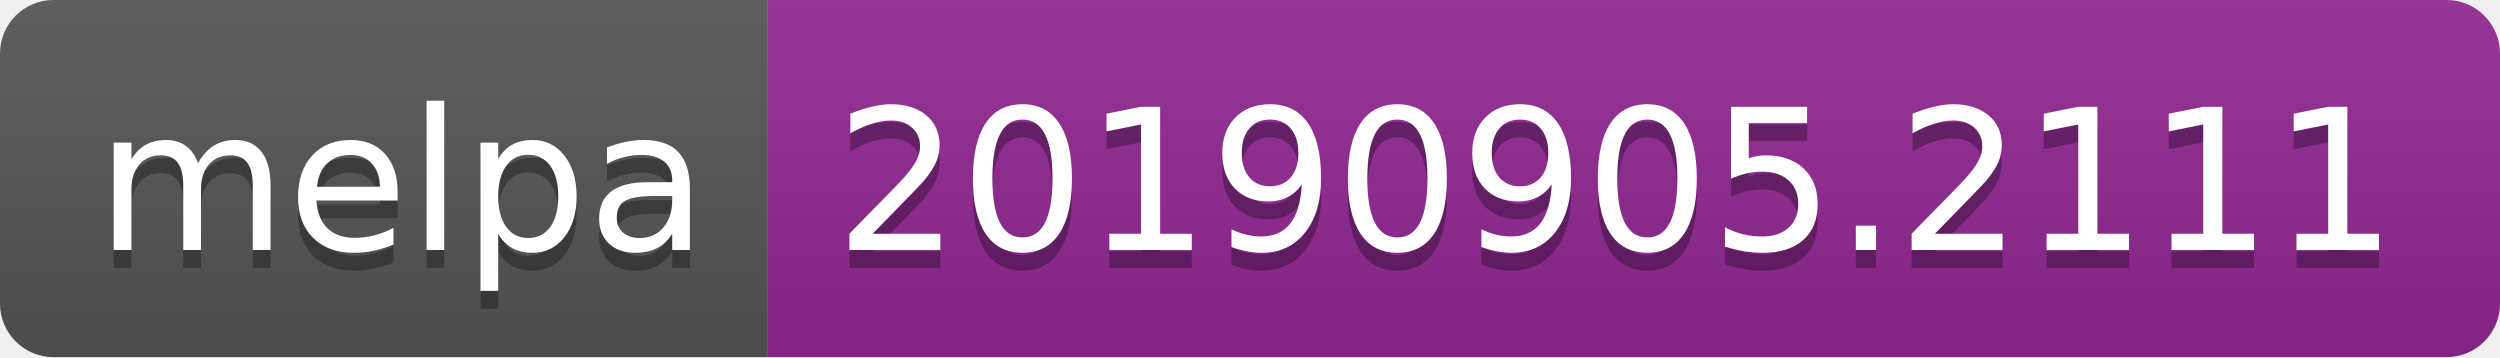
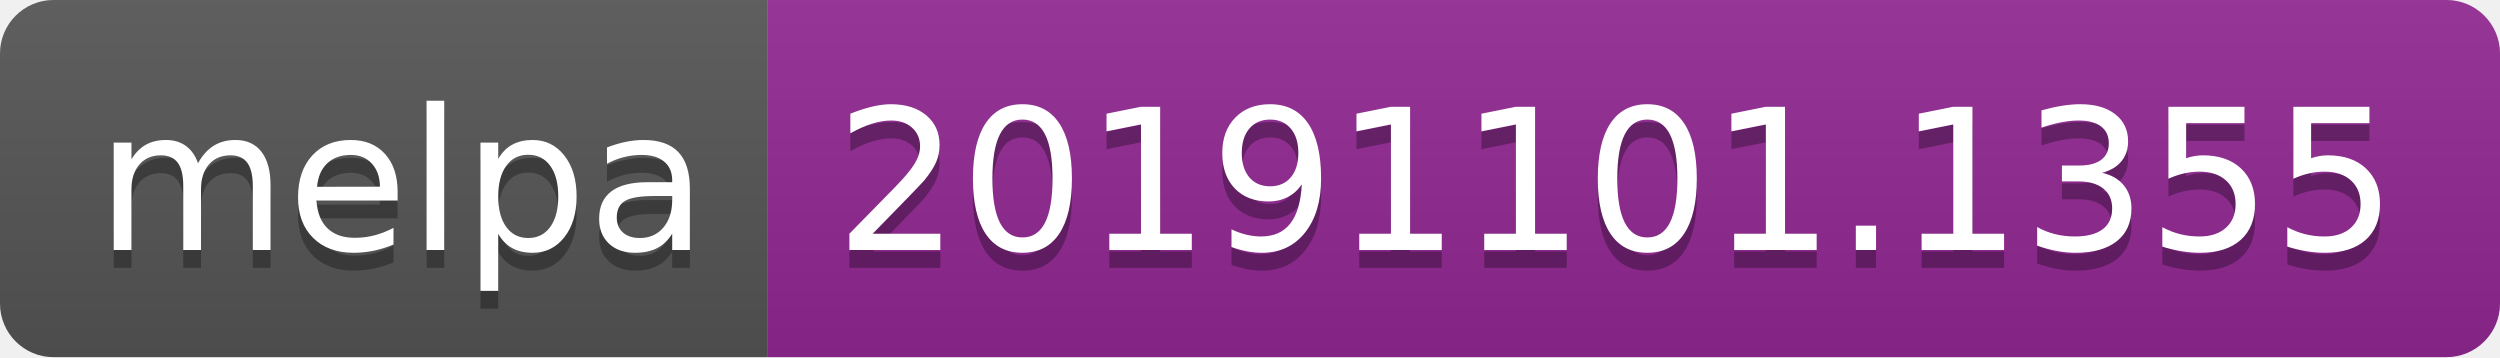
<svg xmlns="http://www.w3.org/2000/svg" width="140" height="20">
  <linearGradient id="b" x2="0" y2="100%">
    <stop offset="0" stop-color="#bbb" stop-opacity=".1" />
    <stop offset="1" stop-opacity=".1" />
  </linearGradient>
  <clipPath id="a">
    <rect width="140" height="20" rx="3" fill="#fff" />
  </clipPath>
  <g clip-path="url(#a)">
    <path fill="#555" d="M0 0h43v20H0z" />
    <path fill="#922793" d="M43 0h97v20H43z" />
    <path fill="url(#b)" d="M0 0h140v20H0z" />
  </g>
  <g fill="#fff" text-anchor="middle" font-family="DejaVu Sans,Verdana,Geneva,sans-serif" font-size="110">
    <text x="225" y="150" fill="#010101" fill-opacity=".3" transform="scale(.1)" textLength="330">melpa</text>
    <text x="225" y="140" transform="scale(.1)" textLength="330">melpa</text>
-     <text x="905" y="150" fill="#010101" fill-opacity=".3" transform="scale(.1)" textLength="870">20190905.2111</text>
-     <text x="905" y="140" transform="scale(.1)" textLength="870">20190905.2111</text>
+     <text x="905" y="150" fill="#010101" fill-opacity=".3" transform="scale(.1)" textLength="870">20191101.1355</text>
+     <text x="905" y="140" transform="scale(.1)" textLength="870">20191101.1355</text>
  </g>
</svg>
